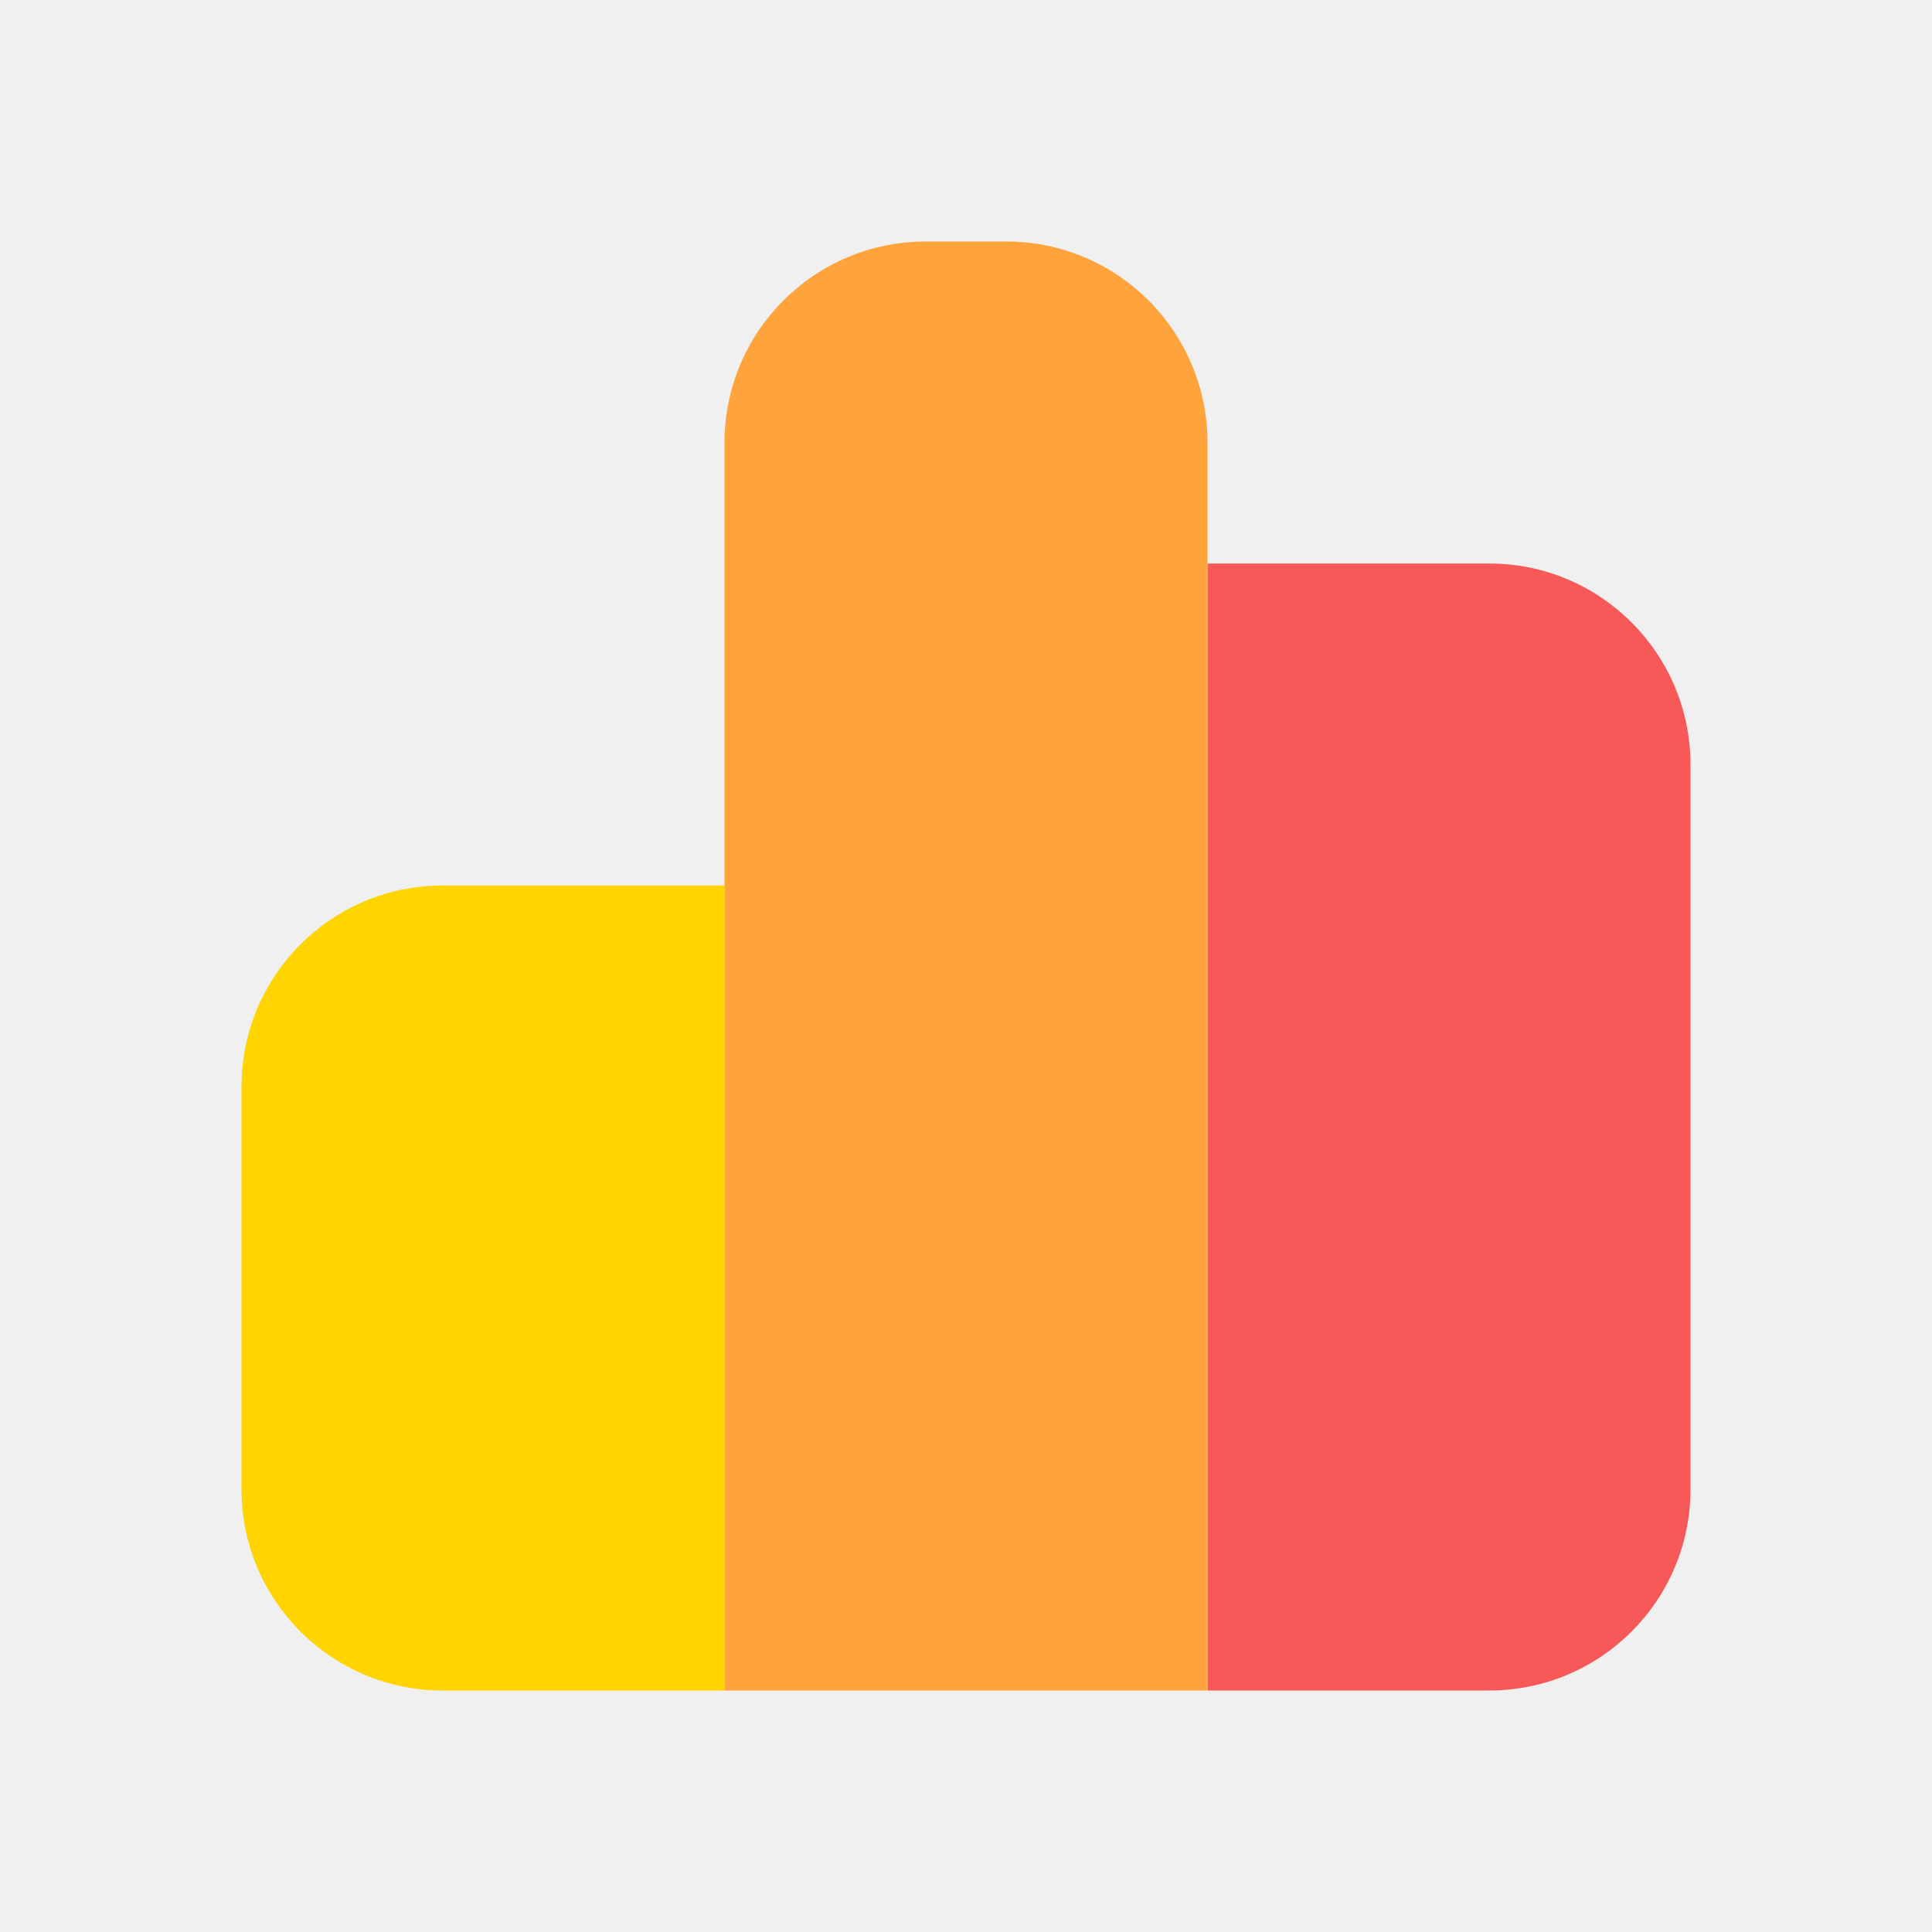
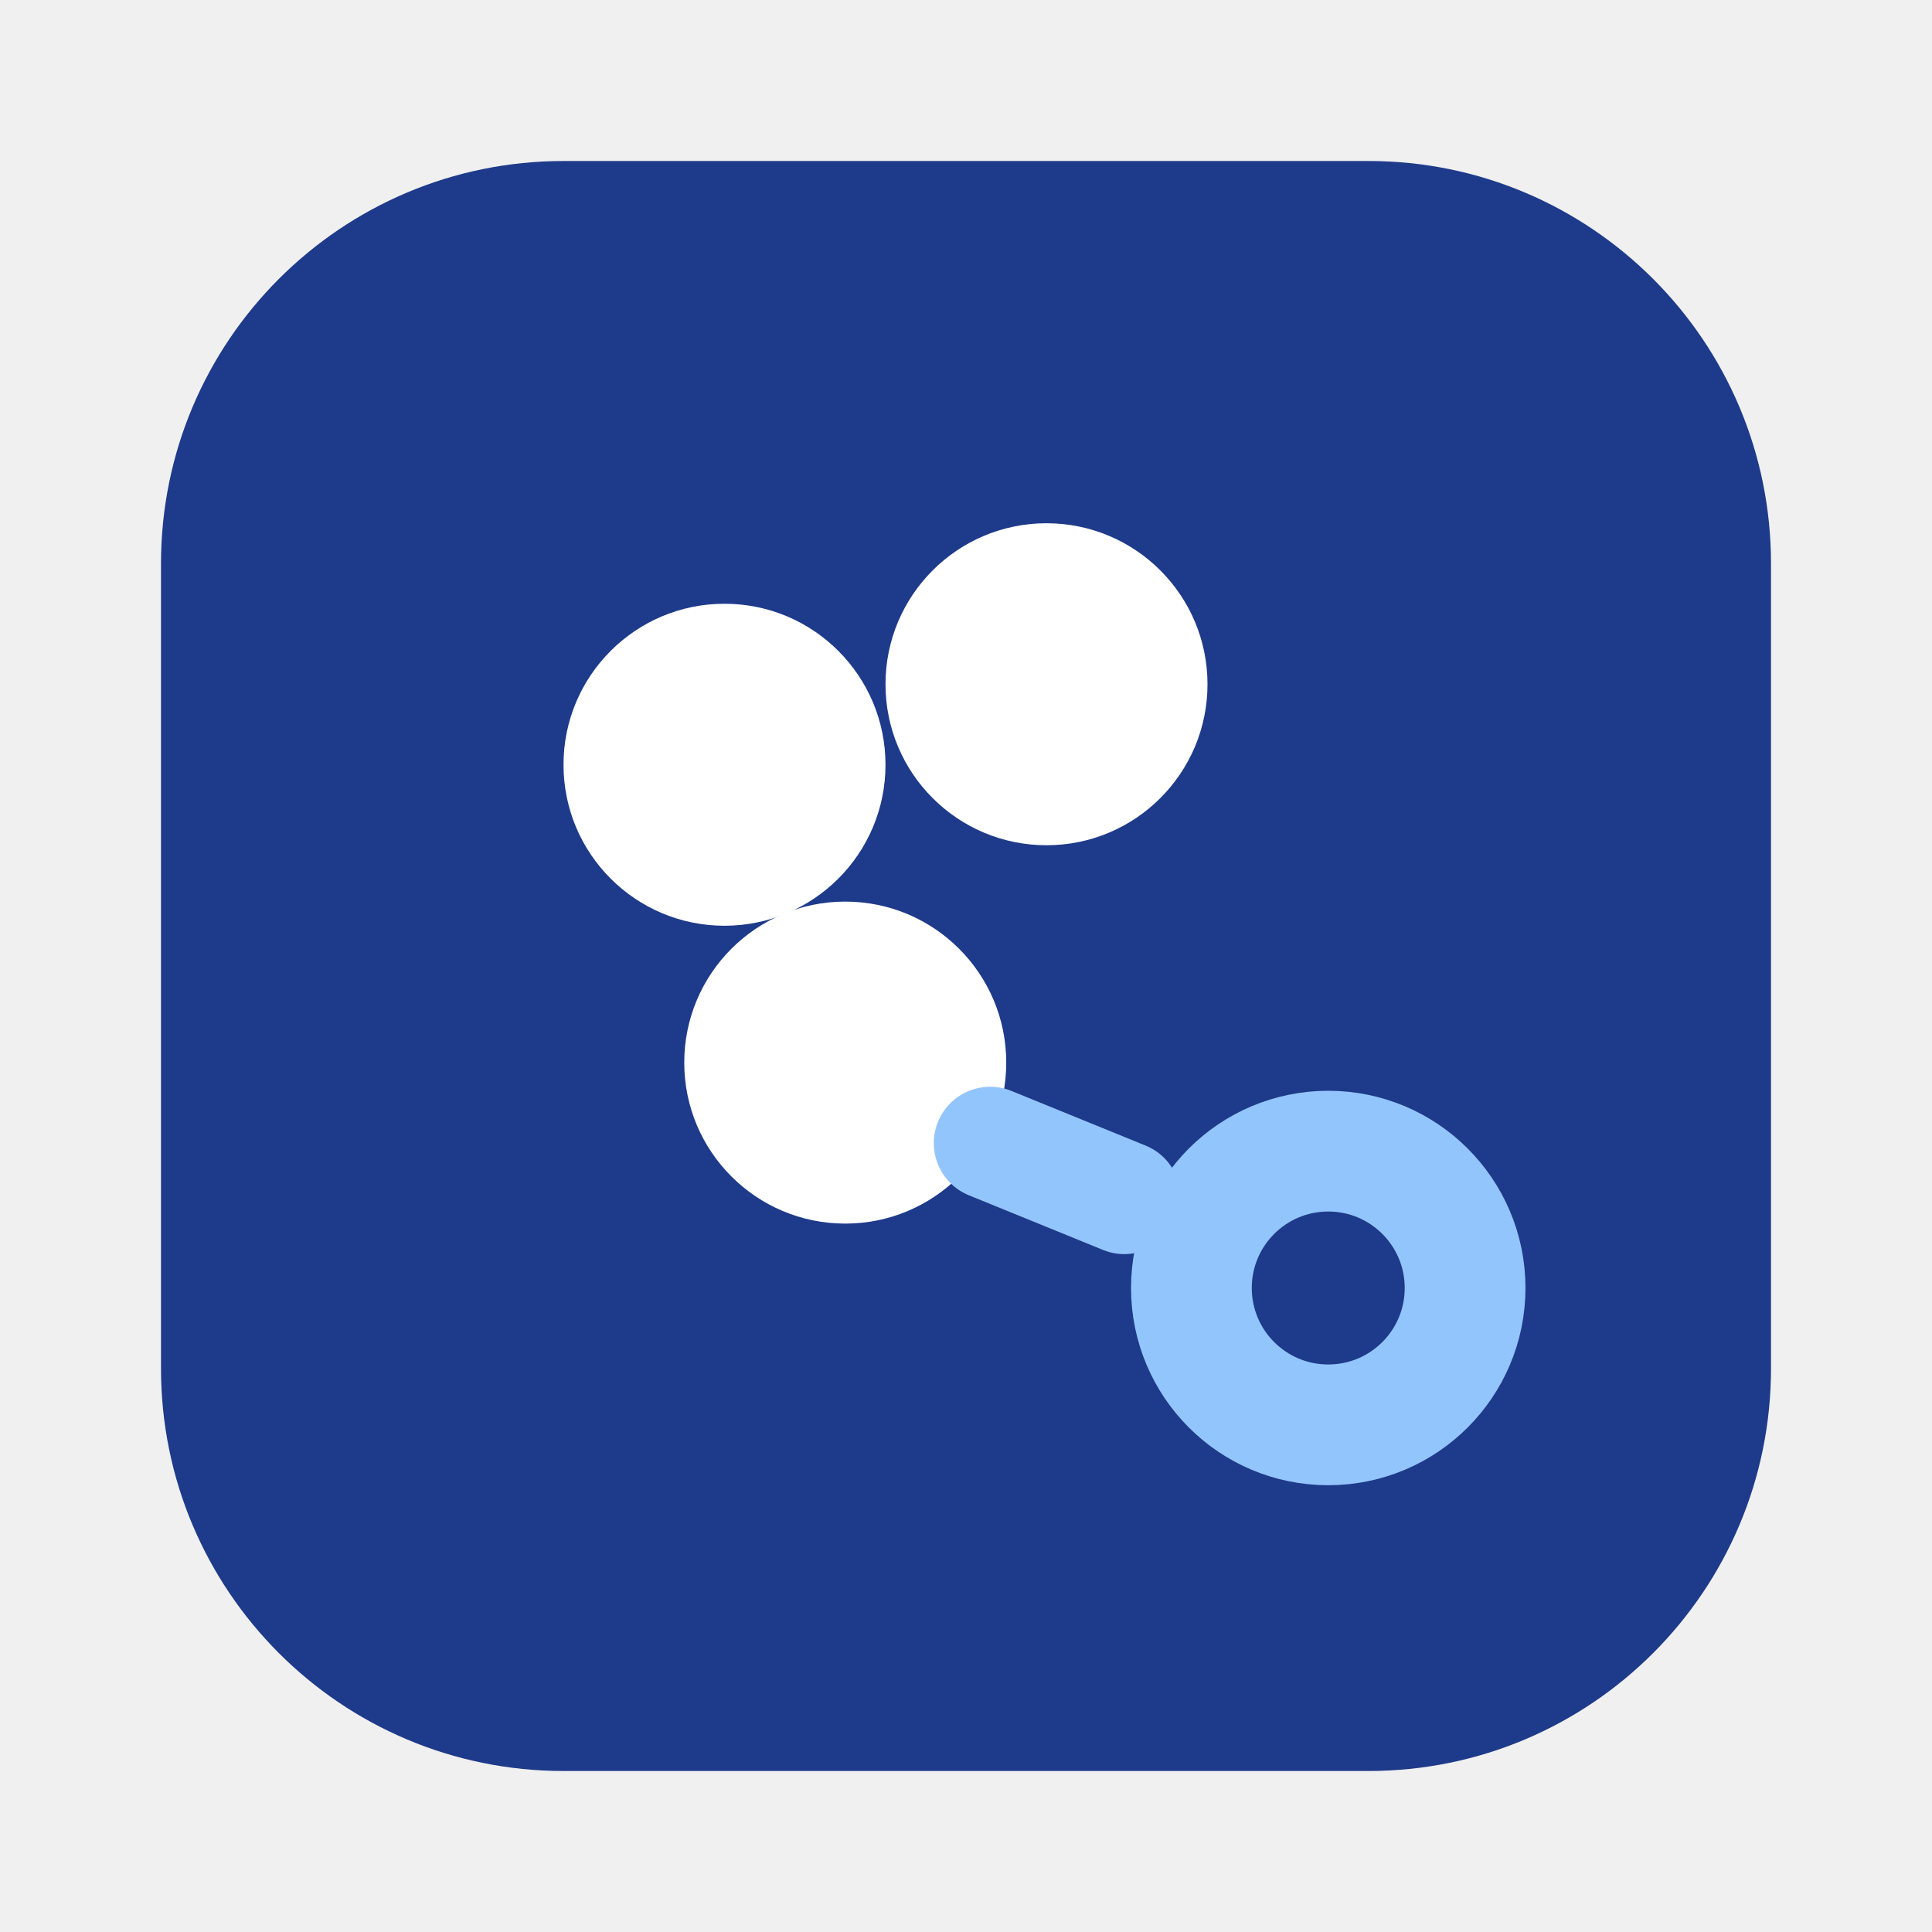
<svg xmlns="http://www.w3.org/2000/svg" width="24" height="24" viewBox="0 0 24 24" fill="none">
-   <path d="M3 13.5C3 12.119 4.119 11 5.5 11H9V21H5.5C4.119 21 3 19.881 3 18.5V13.5Z" fill="#FFD400" />
-   <path d="M15 7H18.5C19.881 7 21 8.119 21 9.5V18.5C21 19.881 19.881 21 18.5 21H15V7Z" fill="#F75858" />
-   <path d="M9 5.5C9 4.119 10.119 3 11.5 3H12.5C13.881 3 15 4.119 15 5.5V21H9V5.5Z" fill="#FFA43D" />
+   <rect x="2" y="2" width="20" height="20" rx="5" fill="#1E3A8A" />
+   <circle cx="9" cy="9.5" r="2" fill="#FFFFFF" />
+   <circle cx="13" cy="8.5" r="2" fill="#FFFFFF" />
+   <circle cx="10.5" cy="13.2" r="2" fill="#FFFFFF" />
+   <circle cx="16.5" cy="16" r="1.7" stroke="#93C5FD" stroke-width="1.5" />
+   <path d="M12.3 14.2L15 15.3" stroke="#93C5FD" stroke-width="1.4" stroke-dasharray="1.8 1.8" stroke-linecap="round" />
</svg>
